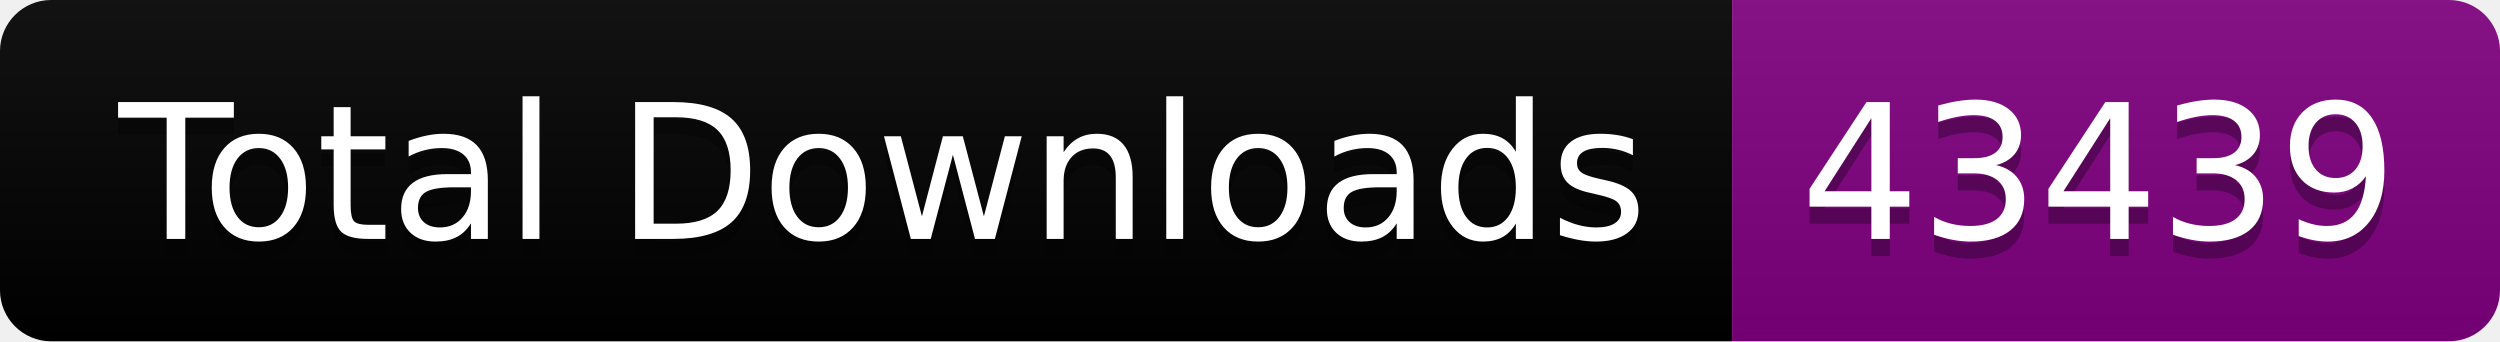
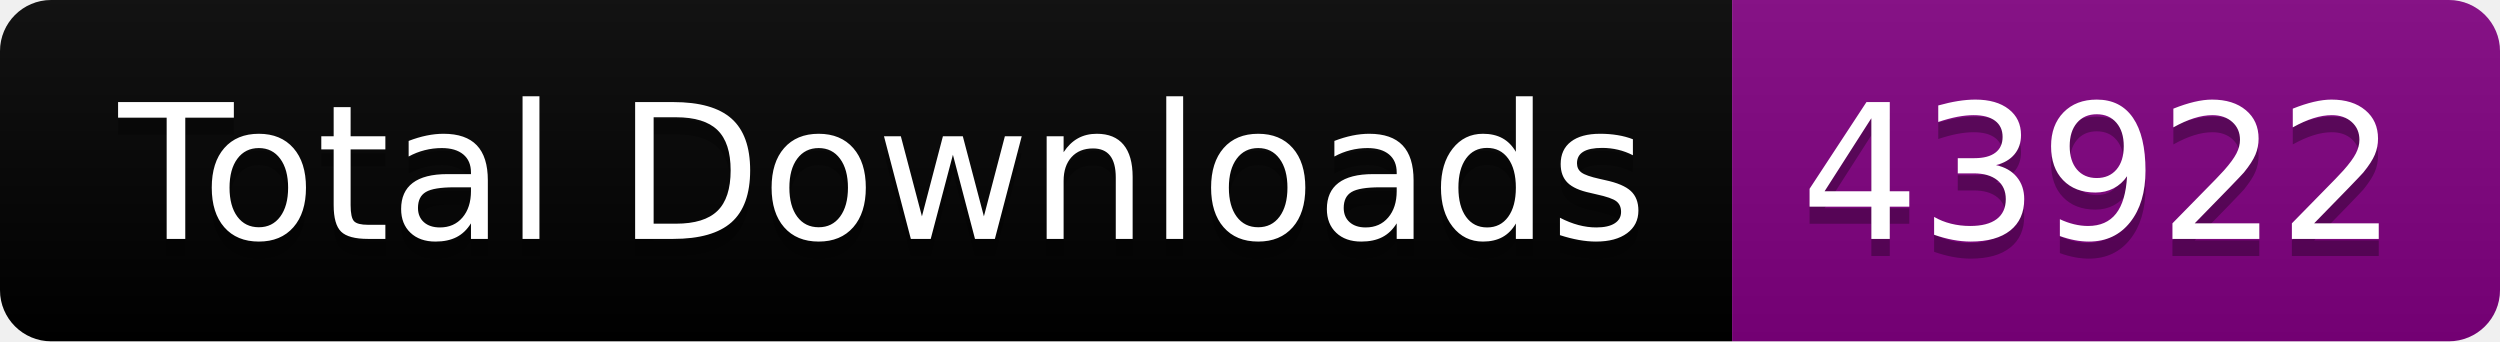
<svg xmlns="http://www.w3.org/2000/svg" width="146.5" height="20">
  <linearGradient id="smooth" x2="0" y2="100%">
    <stop offset="0" stop-color="#bbb" stop-opacity=".1" />
    <stop offset="1" stop-opacity=".1" />
  </linearGradient>
  <clipPath id="round">
    <rect width="146.5" height="20" rx="3" fill="#fff" />
  </clipPath>
  <g clip-path="url(#round)">
    <rect width="101.5" height="20" fill="black" />
    <rect x="101.5" width="45.0" height="20" fill="purple" />
    <rect width="146.5" height="20" fill="url(#smooth)" />
  </g>
  <g fill="#fff" text-anchor="middle" font-family="DejaVu Sans,Verdana,Geneva,sans-serif" font-size="110">
    <text x="517.5" y="150" fill="#010101" fill-opacity=".3" transform="scale(0.1)" textLength="915.0" lengthAdjust="spacing">Total Downloads</text>
    <text x="517.5" y="140" transform="scale(0.1)" textLength="915.0" lengthAdjust="spacing">Total Downloads</text>
-     <text x="1230.0" y="150" fill="#010101" fill-opacity=".3" transform="scale(0.1)" textLength="350.0" lengthAdjust="spacing">43439</text>
-     <text x="1230.0" y="140" transform="scale(0.1)" textLength="350.0" lengthAdjust="spacing">43439</text>
+     <text x="1230.0" y="150" fill="#010101" fill-opacity=".3" transform="scale(0.1)" textLength="350.0" lengthAdjust="spacing">43922</text>
+     <text x="1230.0" y="140" transform="scale(0.1)" textLength="350.0" lengthAdjust="spacing">43922</text>
  </g>
</svg>
